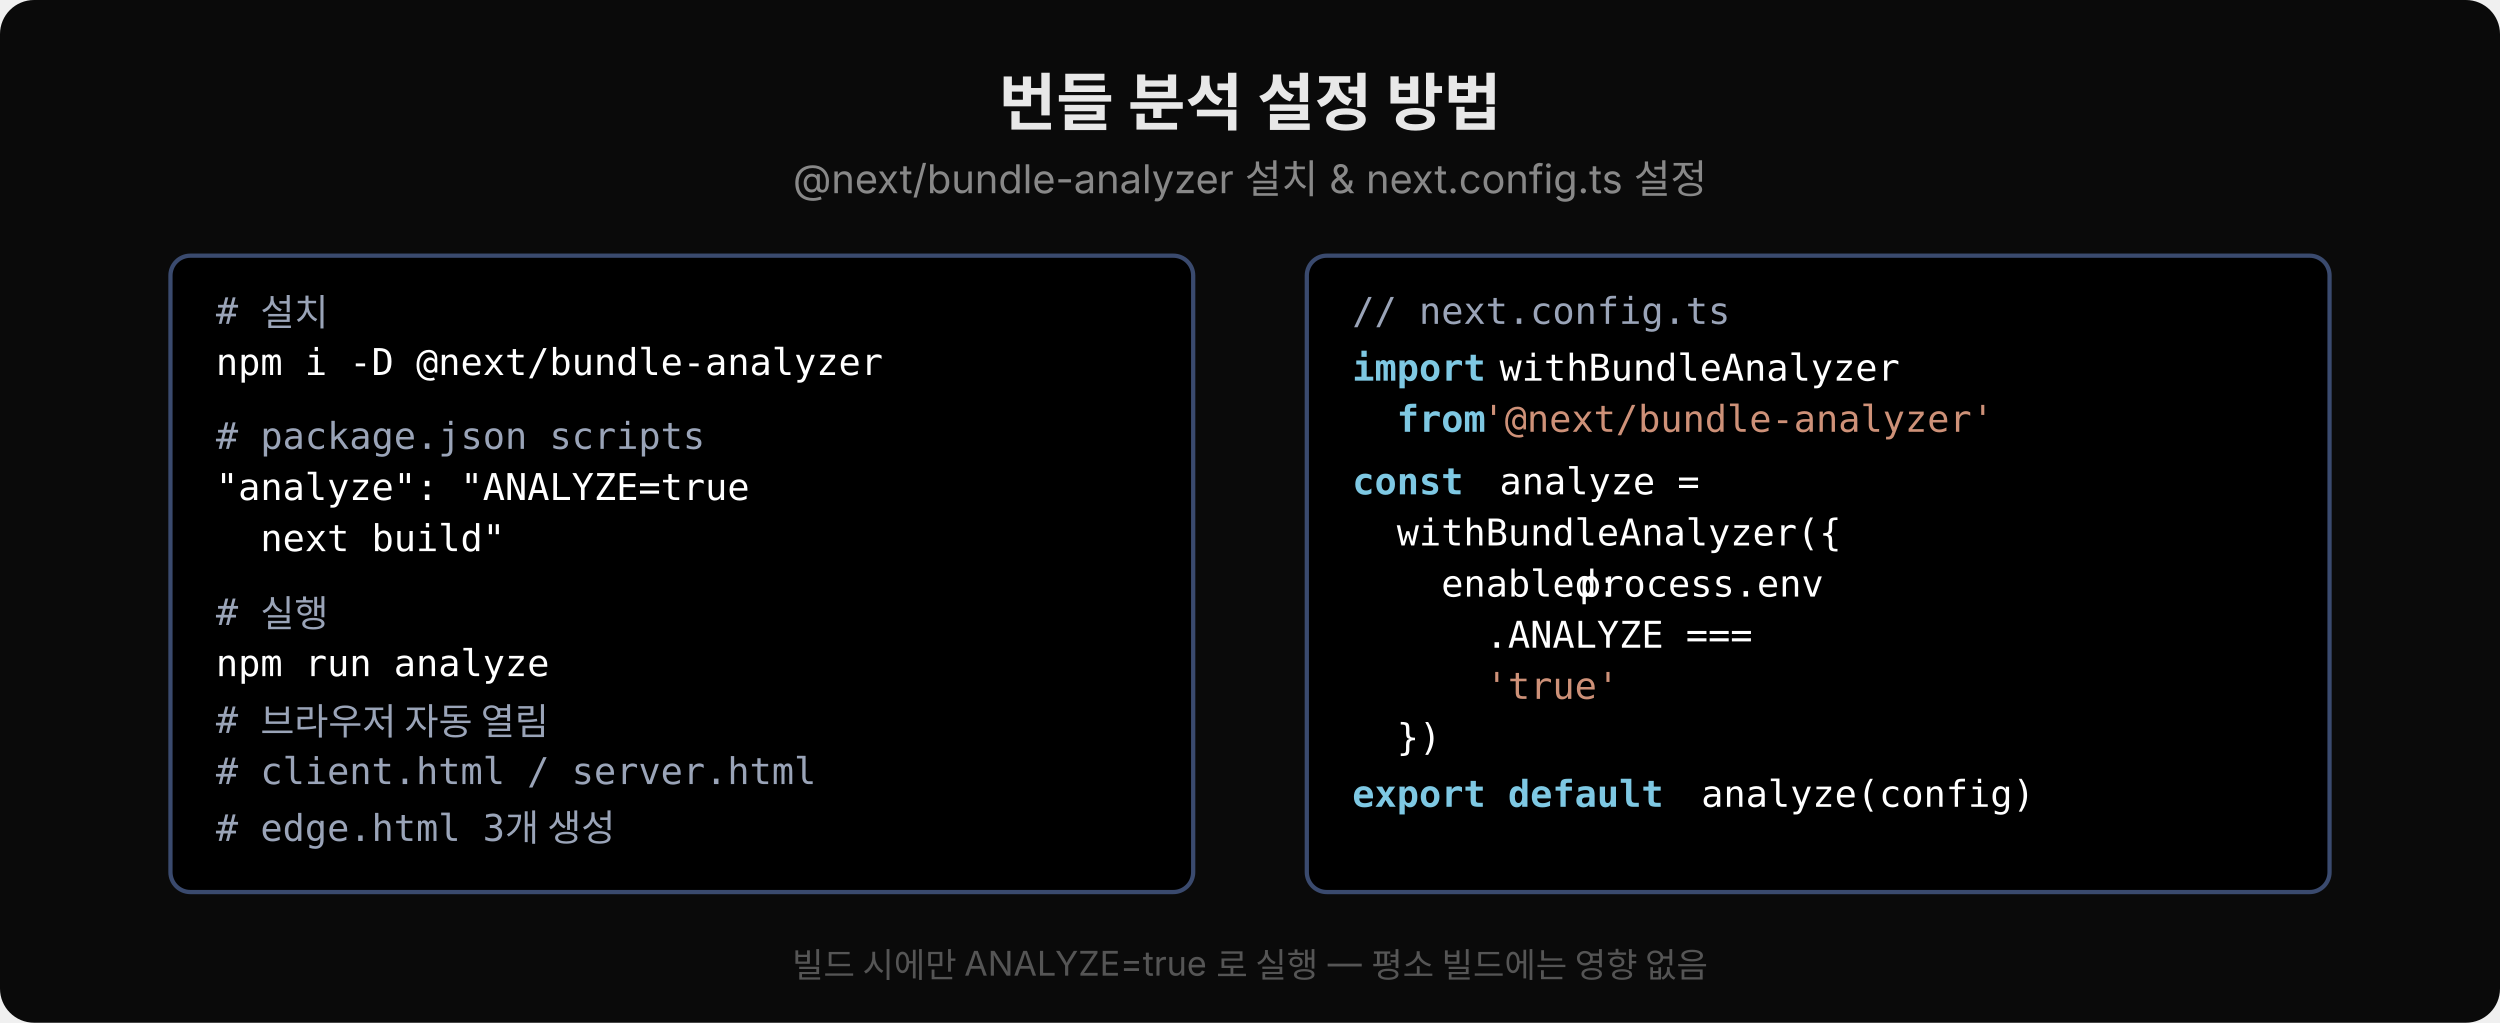
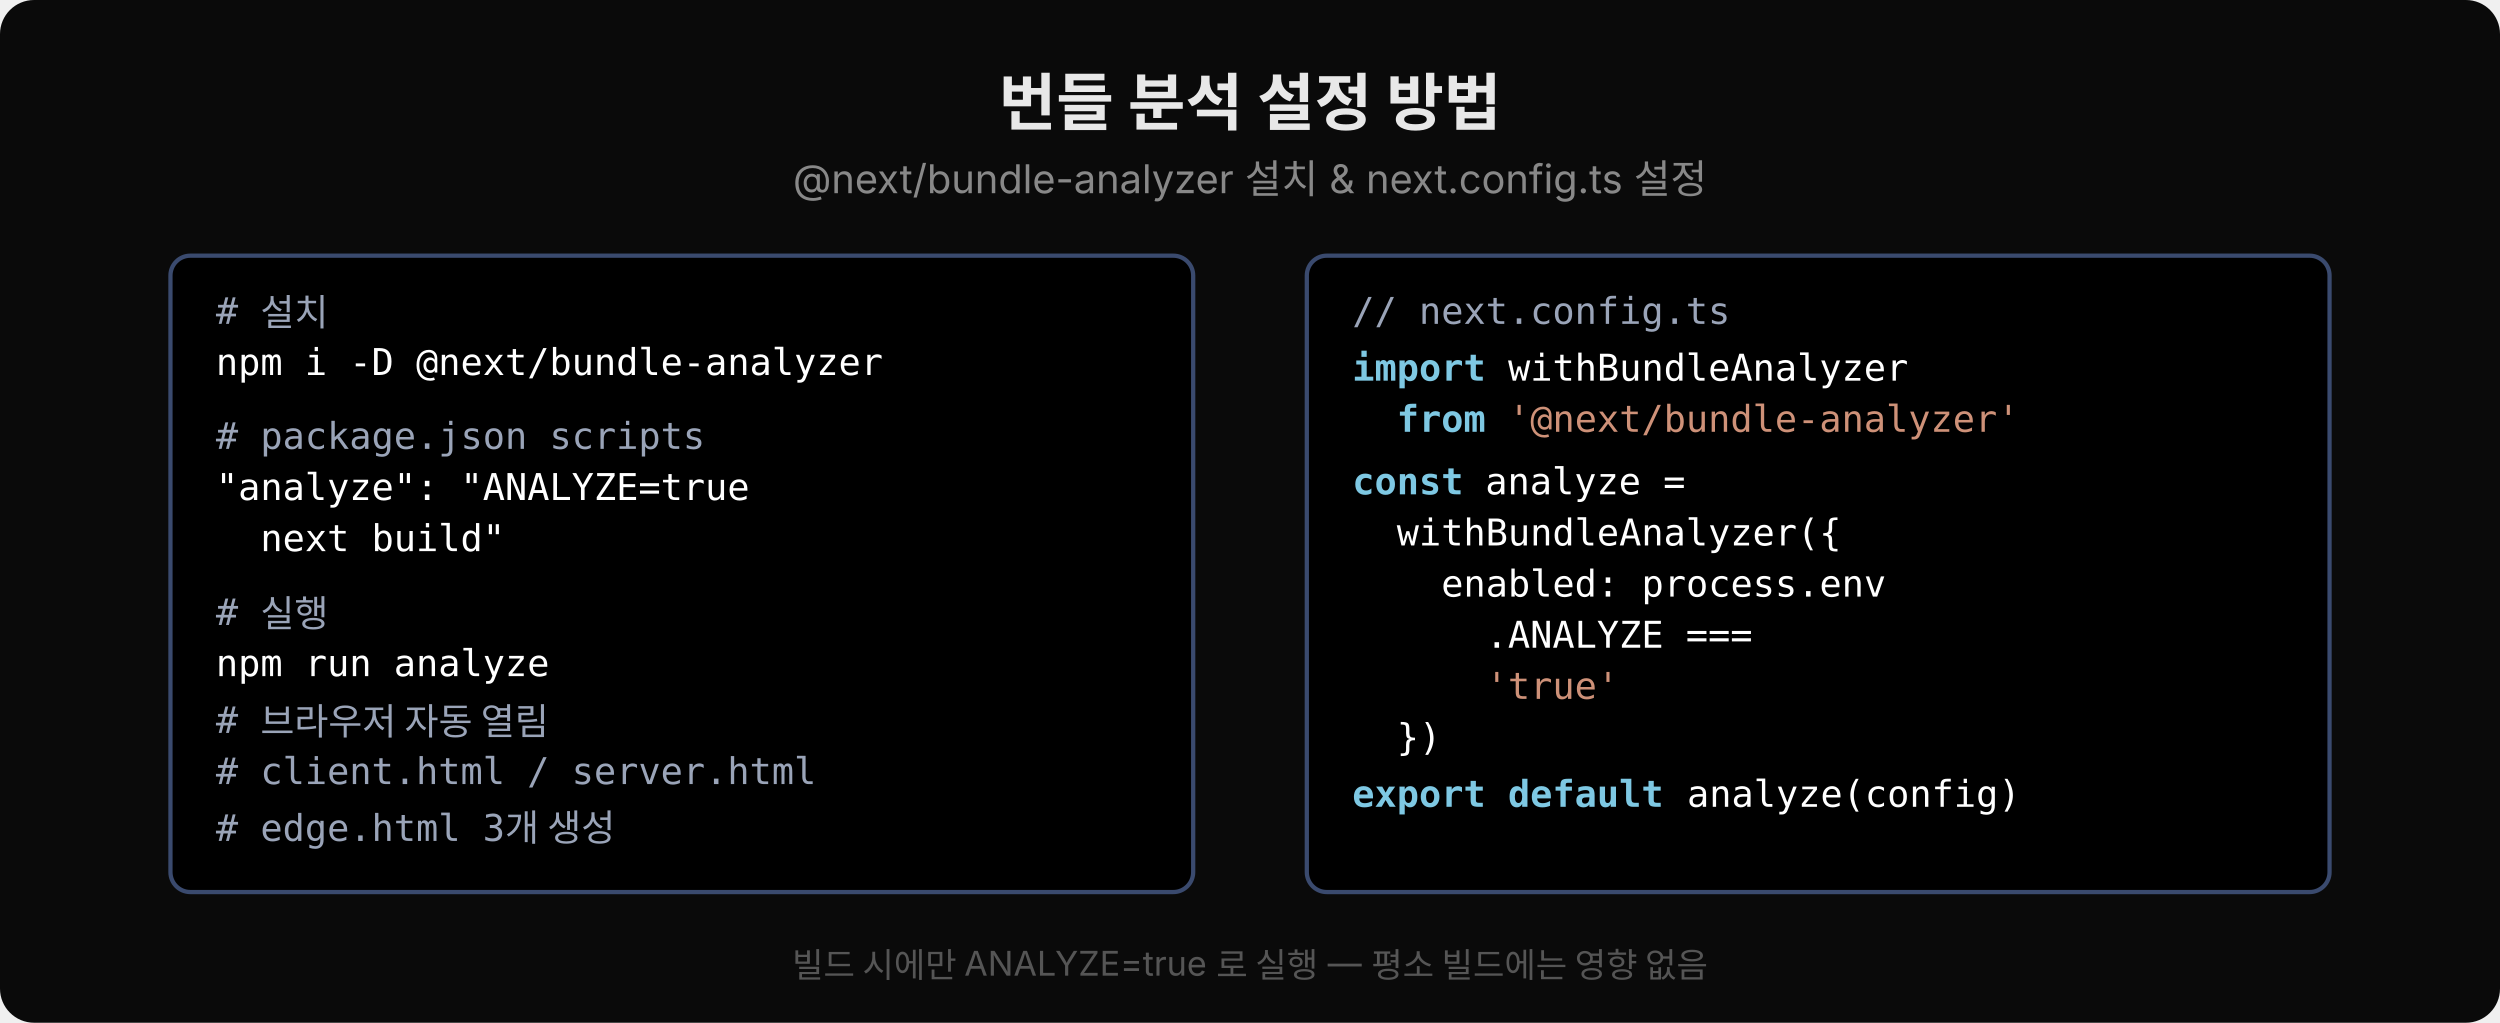
<svg xmlns="http://www.w3.org/2000/svg" width="880" height="360" viewBox="0 0 880 360">
  <rect width="880" height="360" fill="#0a0a0a" rx="12" />
  <text x="440" y="44" text-anchor="middle" font-family="'Wanted Sans Variable','Wanted Sans',-apple-system,sans-serif" font-size="22" font-weight="700" fill="#e8e8e8">번들 분석 설정 방법</text>
  <text x="440" y="68" text-anchor="middle" font-family="'Wanted Sans Variable','Wanted Sans',-apple-system,sans-serif" font-size="14" fill="#888">@next/bundle-analyzer 설치 &amp; next.config.ts 설정</text>
  <rect x="60" y="90" width="360" height="224" rx="7" fill="#000000" stroke="#3a4a6e" stroke-width="1.5" />
  <text x="76" y="114" font-family="'JetBrains Mono','Menlo','Consolas',monospace" font-size="13" fill="#9aa4b8" xml:space="preserve"># 설치</text>
  <text x="76" y="132" font-family="'JetBrains Mono','Menlo','Consolas',monospace" font-size="13" fill="#ffffff" xml:space="preserve">npm i -D @next/bundle-analyzer</text>
  <text x="76" y="158" font-family="'JetBrains Mono','Menlo','Consolas',monospace" font-size="13" fill="#9aa4b8" xml:space="preserve"># package.json scripts</text>
  <text x="76" y="176" font-family="'JetBrains Mono','Menlo','Consolas',monospace" font-size="13" fill="#ffffff" xml:space="preserve">"analyze": "ANALYZE=true</text>
  <text x="76" y="194" font-family="'JetBrains Mono','Menlo','Consolas',monospace" font-size="13" fill="#ffffff" xml:space="preserve">  next build"</text>
  <text x="76" y="220" font-family="'JetBrains Mono','Menlo','Consolas',monospace" font-size="13" fill="#9aa4b8" xml:space="preserve"># 실행</text>
  <text x="76" y="238" font-family="'JetBrains Mono','Menlo','Consolas',monospace" font-size="13" fill="#ffffff" xml:space="preserve">npm run analyze</text>
  <text x="76" y="258" font-family="'JetBrains Mono','Menlo','Consolas',monospace" font-size="13" fill="#9aa4b8" xml:space="preserve"># 브라우저 자동 열림</text>
  <text x="76" y="276" font-family="'JetBrains Mono','Menlo','Consolas',monospace" font-size="13" fill="#9aa4b8" xml:space="preserve"># client.html / server.html</text>
  <text x="76" y="296" font-family="'JetBrains Mono','Menlo','Consolas',monospace" font-size="13" fill="#9aa4b8" xml:space="preserve"># edge.html 3개 생성</text>
  <rect x="460" y="90" width="360" height="224" rx="7" fill="#000000" stroke="#3a4a6e" stroke-width="1.5" />
  <text x="476" y="114" font-family="'JetBrains Mono','Menlo','Consolas',monospace" font-size="13" fill="#9aa4b8" xml:space="preserve">// next.config.ts</text>
  <text x="476" y="134" font-family="'JetBrains Mono','Menlo','Consolas',monospace" font-size="13" fill="#7ec8e3" font-weight="600" xml:space="preserve">import</text>
-   <text x="520" y="134" font-family="'JetBrains Mono','Menlo','Consolas',monospace" font-size="13" fill="#ffffff" xml:space="preserve"> withBundleAnalyzer</text>
+   <text x="523" y="134" font-family="'JetBrains Mono','Menlo','Consolas',monospace" font-size="13" fill="#ffffff" xml:space="preserve"> withBundleAnalyzer</text>
  <text x="476" y="152" font-family="'JetBrains Mono','Menlo','Consolas',monospace" font-size="13" fill="#7ec8e3" font-weight="600" xml:space="preserve">  from</text>
-   <text x="514" y="152" font-family="'JetBrains Mono','Menlo','Consolas',monospace" font-size="13" fill="#ce9178" xml:space="preserve"> '@next/bundle-analyzer'</text>
+   <text x="523" y="152" font-family="'JetBrains Mono','Menlo','Consolas',monospace" font-size="13" fill="#ce9178" xml:space="preserve"> '@next/bundle-analyzer'</text>
  <text x="476" y="174" font-family="'JetBrains Mono','Menlo','Consolas',monospace" font-size="13" fill="#7ec8e3" font-weight="600" xml:space="preserve">const</text>
-   <text x="520" y="174" font-family="'JetBrains Mono','Menlo','Consolas',monospace" font-size="13" fill="#ffffff" xml:space="preserve"> analyze =</text>
+   <text x="515" y="174" font-family="'JetBrains Mono','Menlo','Consolas',monospace" font-size="13" fill="#ffffff" xml:space="preserve"> analyze =</text>
  <text x="476" y="192" font-family="'JetBrains Mono','Menlo','Consolas',monospace" font-size="13" fill="#ffffff" xml:space="preserve">  withBundleAnalyzer({</text>
  <text x="476" y="210" font-family="'JetBrains Mono','Menlo','Consolas',monospace" font-size="13" fill="#ffffff" xml:space="preserve">    enabled:</text>
-   <text x="548" y="210" font-family="'JetBrains Mono','Menlo','Consolas',monospace" font-size="13" fill="#ffffff" xml:space="preserve"> process.env</text>
+   <text x="570" y="210" font-family="'JetBrains Mono','Menlo','Consolas',monospace" font-size="13" fill="#ffffff" xml:space="preserve"> process.env</text>
  <text x="476" y="228" font-family="'JetBrains Mono','Menlo','Consolas',monospace" font-size="13" fill="#ffffff" xml:space="preserve">      .ANALYZE ===</text>
  <text x="476" y="246" font-family="'JetBrains Mono','Menlo','Consolas',monospace" font-size="13" fill="#ce9178" xml:space="preserve">      'true'</text>
  <text x="476" y="264" font-family="'JetBrains Mono','Menlo','Consolas',monospace" font-size="13" fill="#ffffff" xml:space="preserve">  })</text>
  <text x="476" y="284" font-family="'JetBrains Mono','Menlo','Consolas',monospace" font-size="13" fill="#7ec8e3" font-weight="600" xml:space="preserve">export default</text>
-   <text x="591" y="284" font-family="'JetBrains Mono','Menlo','Consolas',monospace" font-size="13" fill="#ffffff" xml:space="preserve"> analyze(config)</text>
+   <text x="586" y="284" font-family="'JetBrains Mono','Menlo','Consolas',monospace" font-size="13" fill="#ffffff" xml:space="preserve"> analyze(config)</text>
  <rect x="60" y="330" width="760" height="18" rx="3" fill="none" />
  <text x="440" y="344" text-anchor="middle" font-family="'Wanted Sans Variable','Wanted Sans',-apple-system,sans-serif" font-size="12" fill="#555">빌드 시에만 ANALYZE=true 로 실행 — 평소 빌드에는 영향 없음</text>
</svg>
